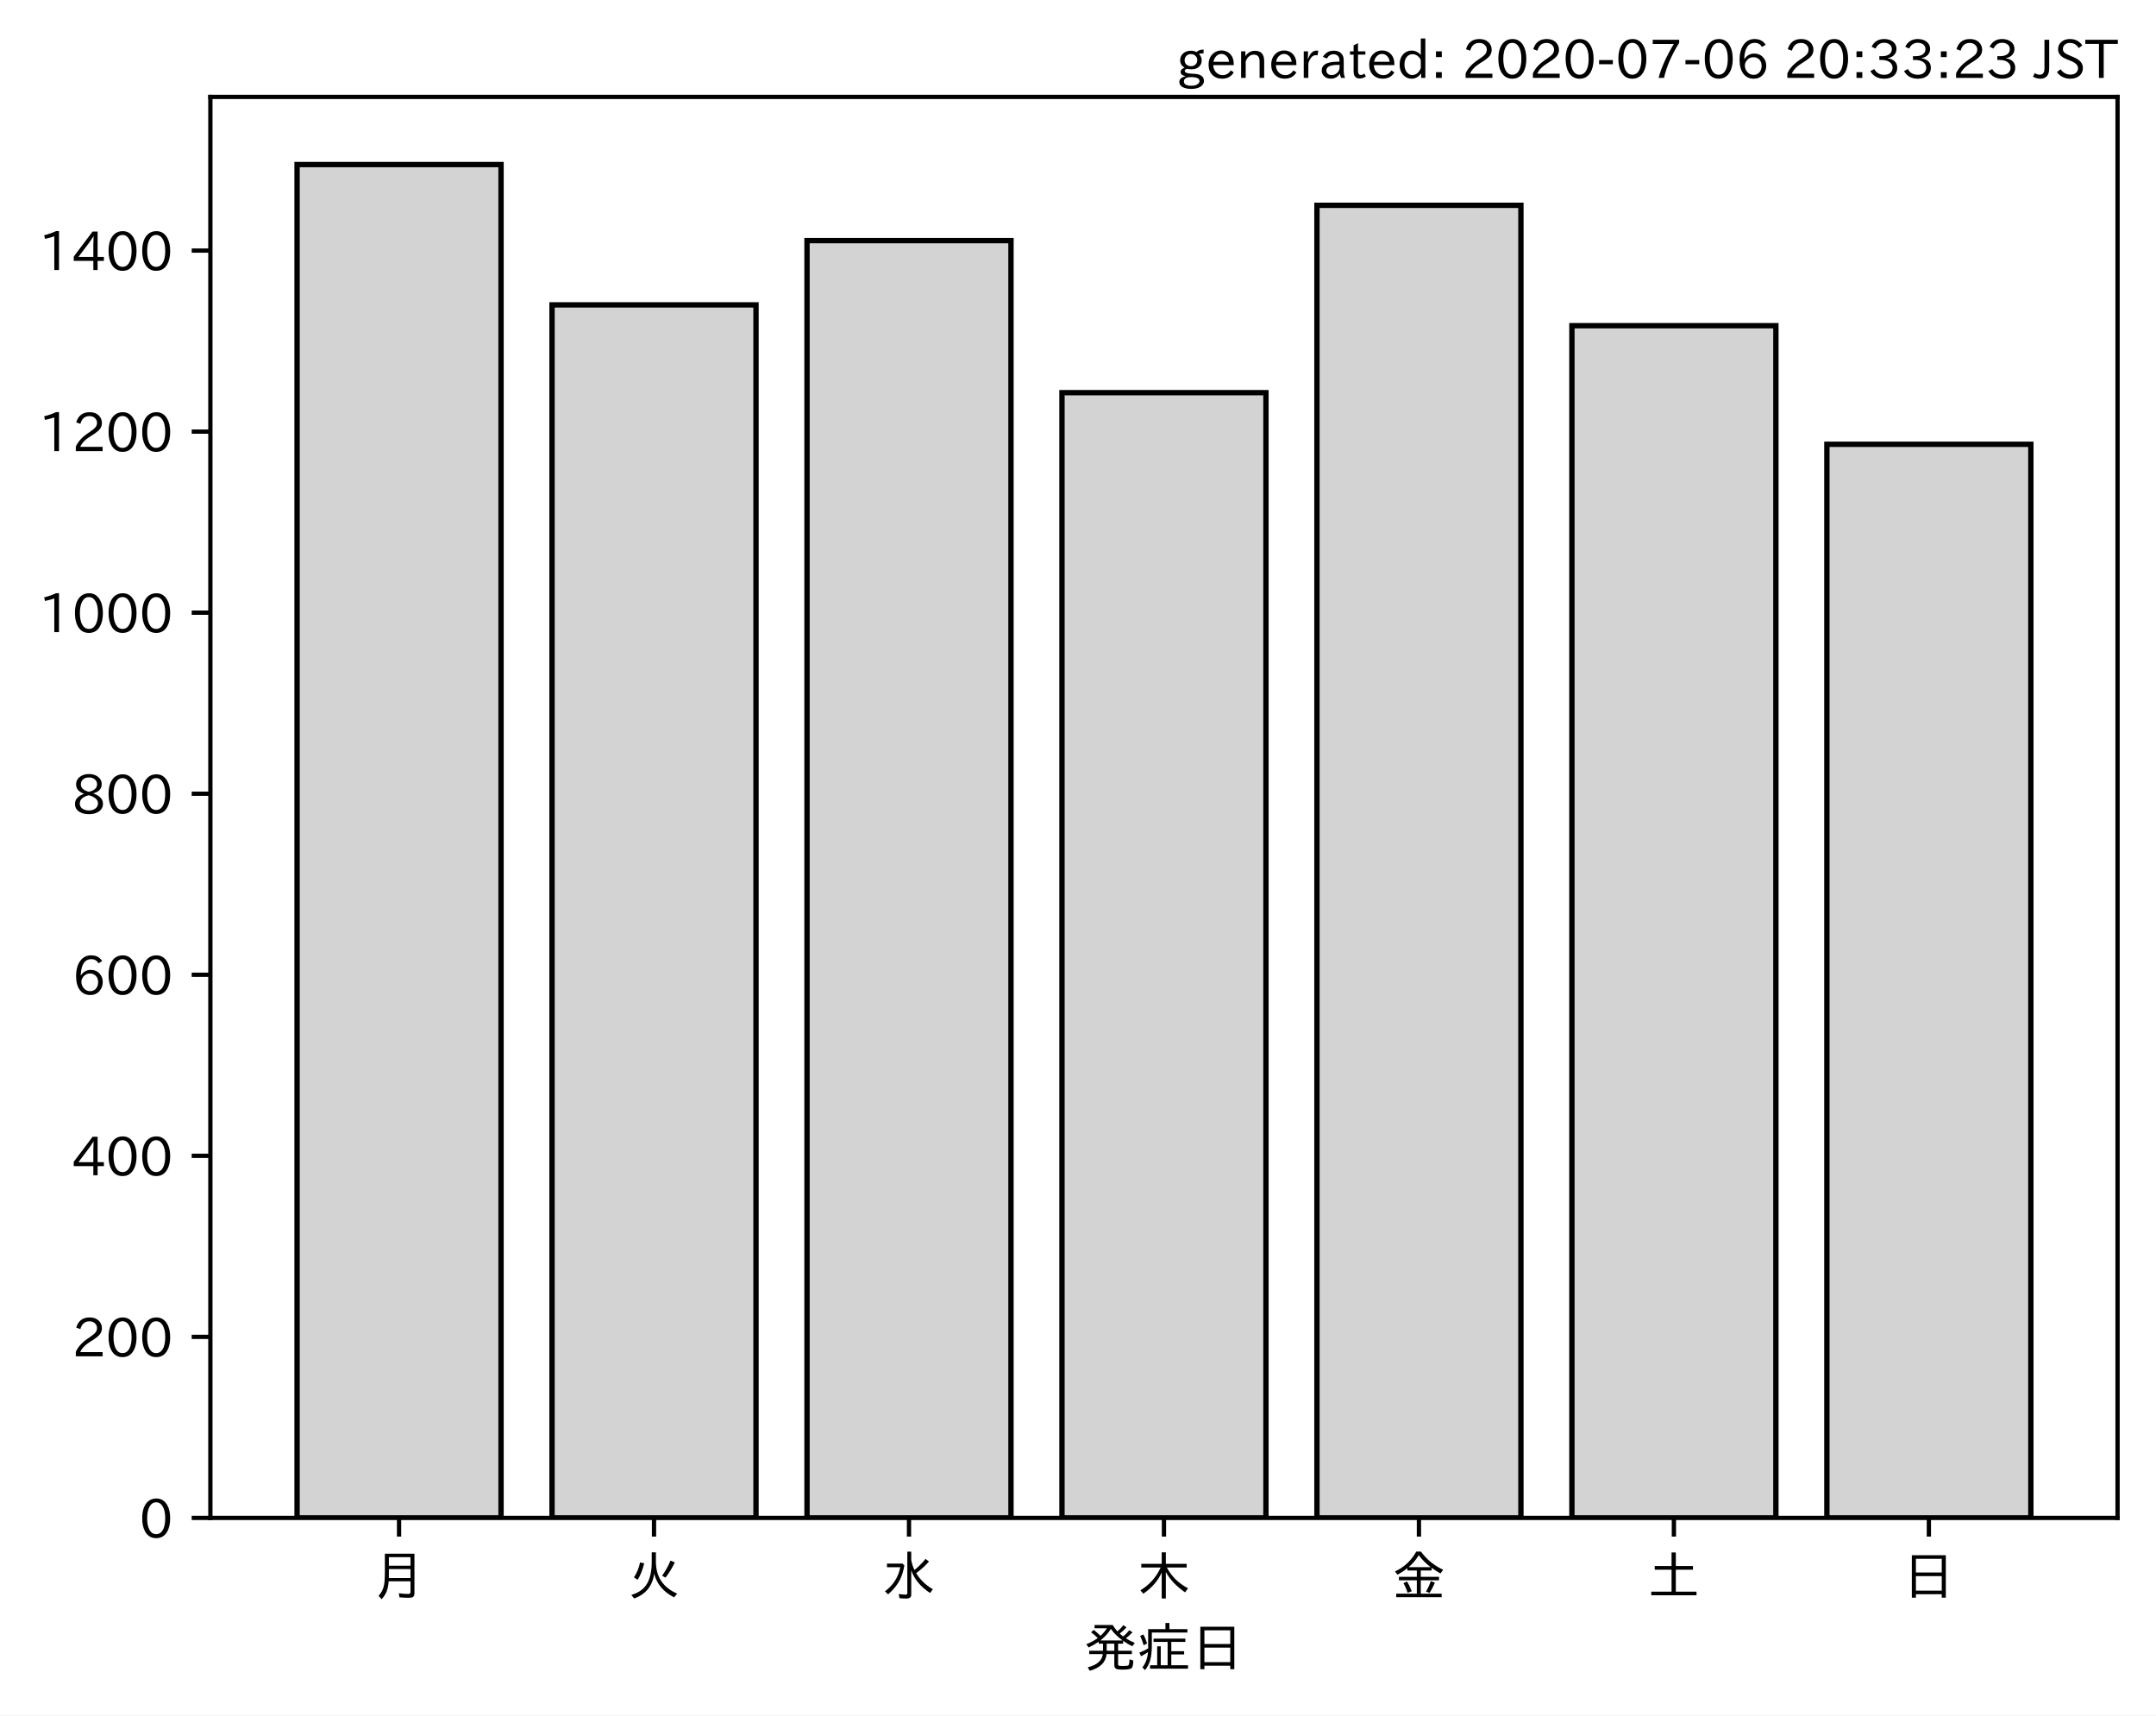
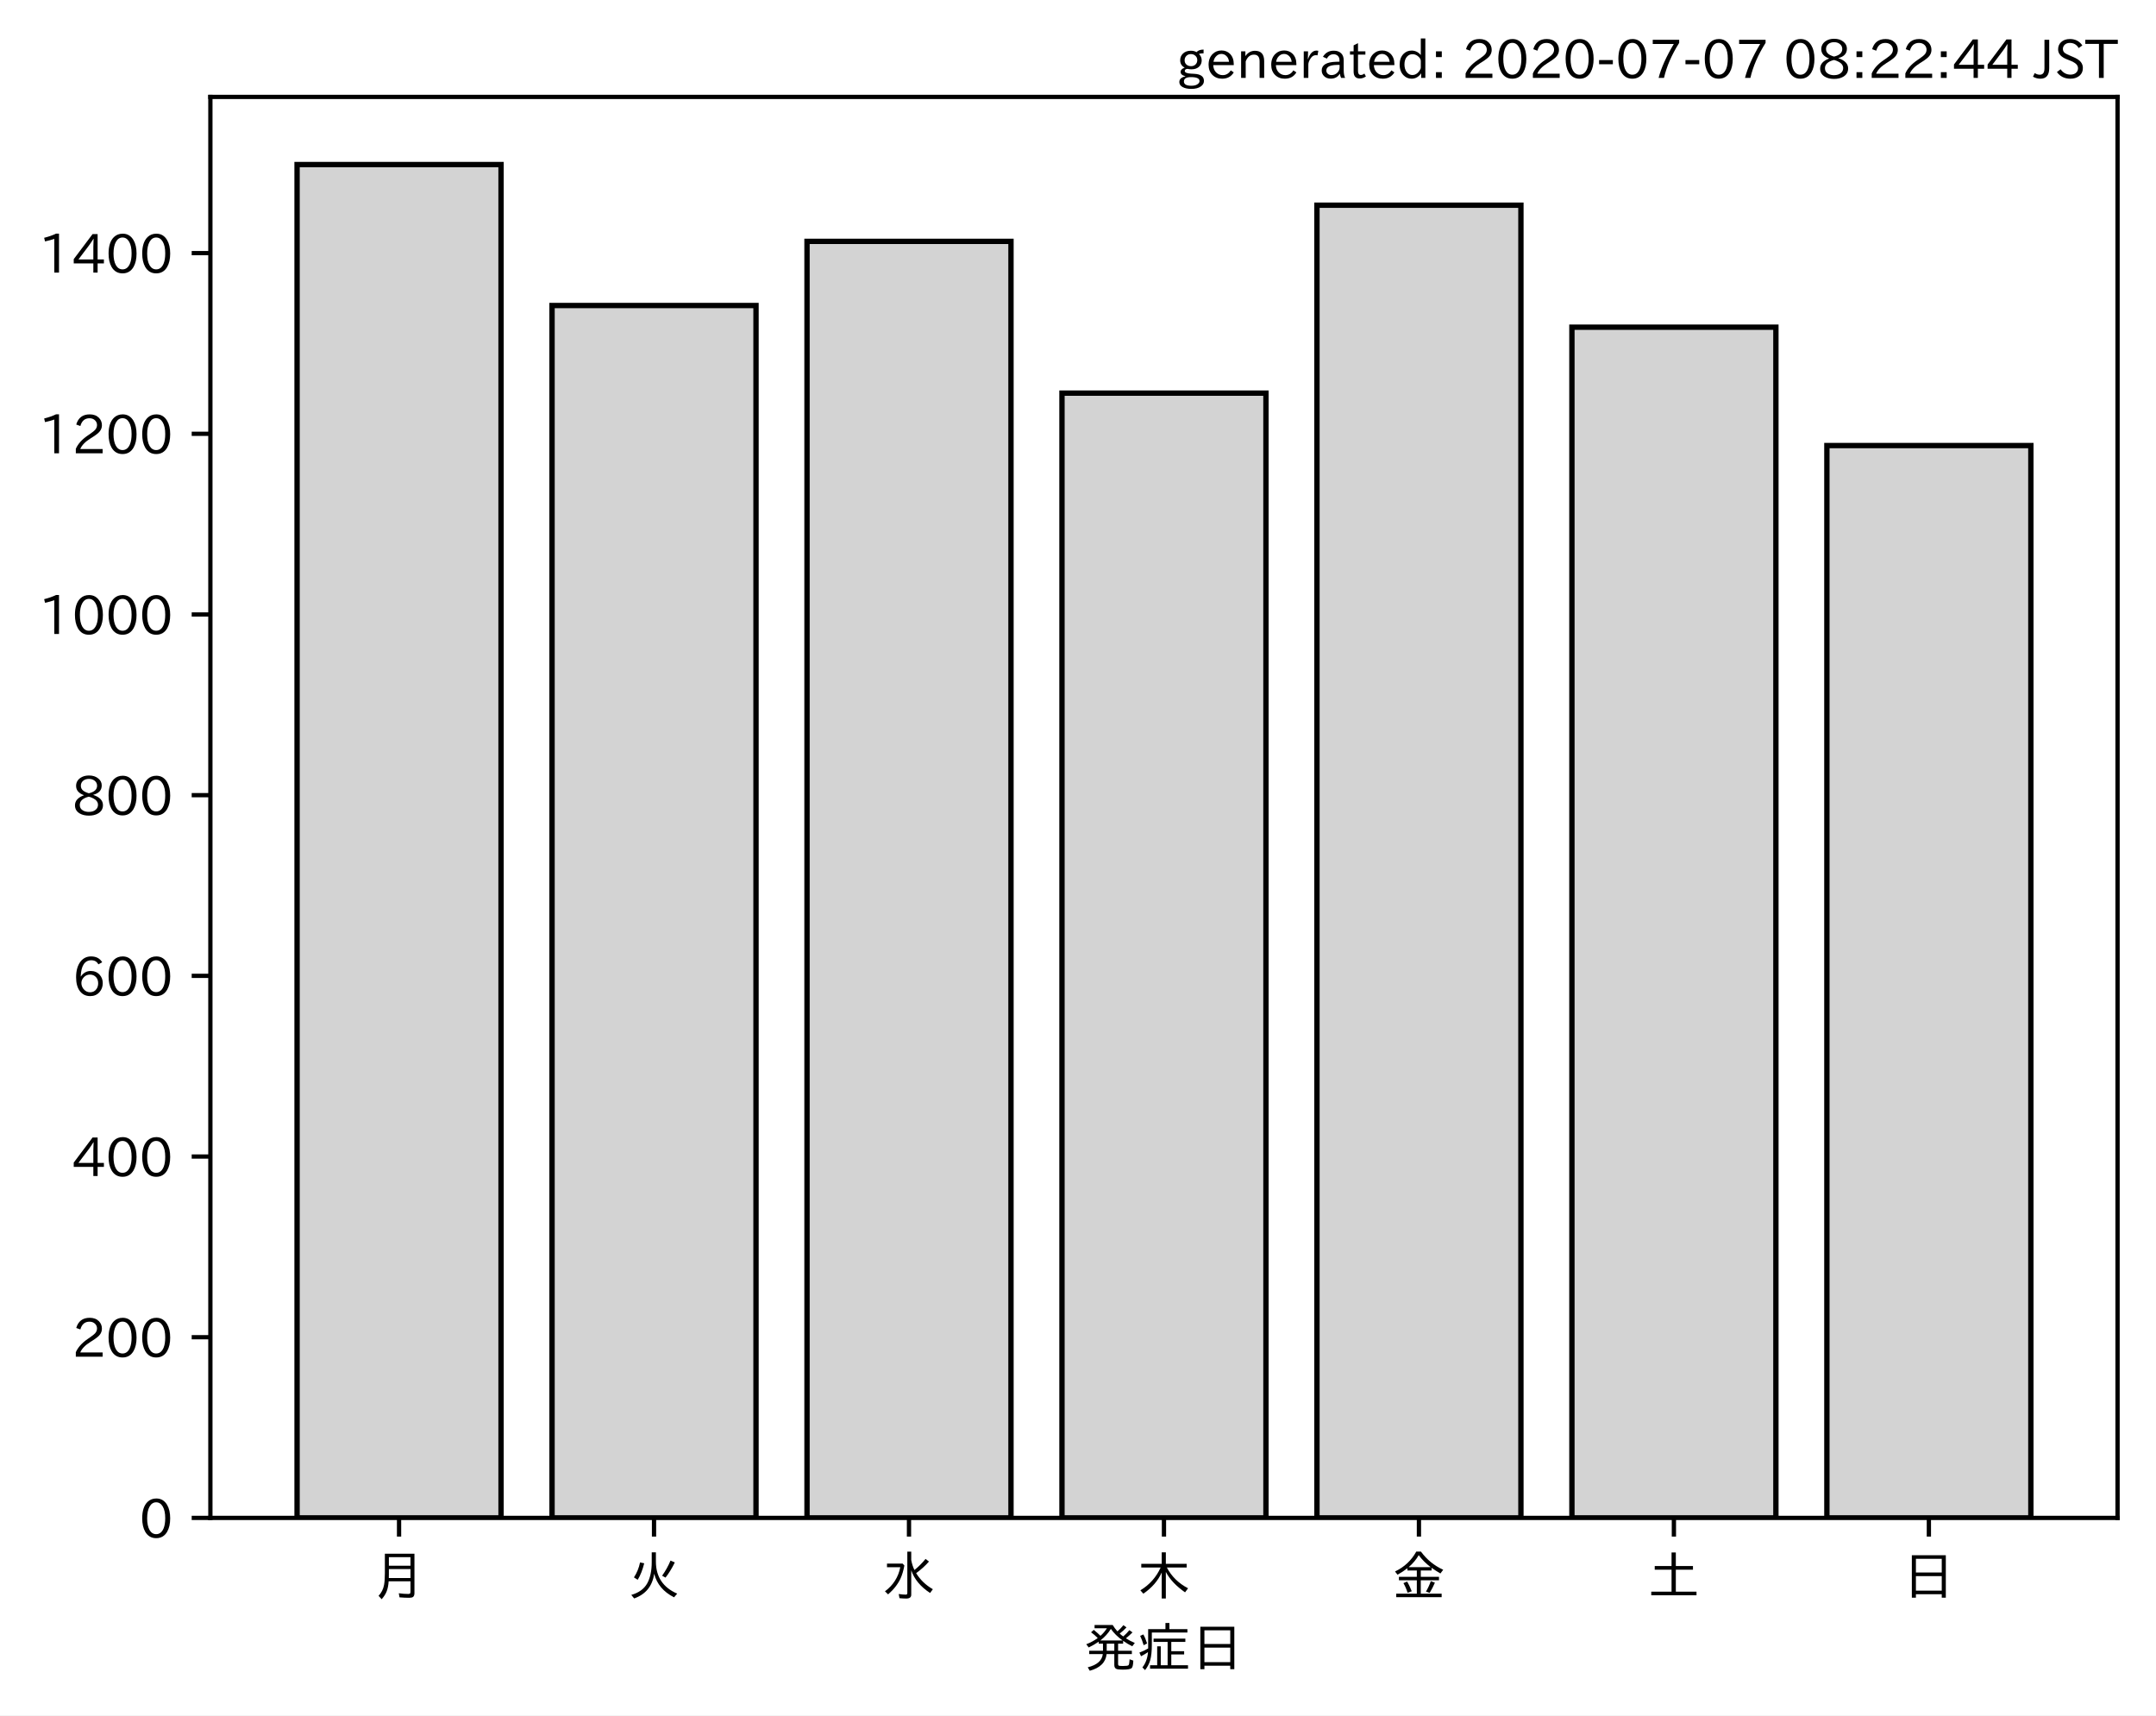
<svg xmlns="http://www.w3.org/2000/svg" xmlns:xlink="http://www.w3.org/1999/xlink" height="321.24pt" version="1.1" viewBox="0 0 403.714 321.24" width="403.714pt">
  <defs>
    <style type="text/css">
*{stroke-linecap:butt;stroke-linejoin:round;}
  </style>
  </defs>
  <g id="figure_1">
    <g id="patch_1">
      <path d="M 0 321.24  L 403.714 321.24  L 403.714 0  L 0 0  z " style="fill:#ffffff;" />
    </g>
    <g id="axes_1">
      <g id="patch_2">
        <path d="M 39.394 284.259  L 396.514 284.259  L 396.514 18.147  L 39.394 18.147  z " style="fill:#ffffff;" />
      </g>
      <g id="patch_3">
-         <path clip-path="url(#p1defc6d21e)" d="M 55.626 284.259  L 93.821 284.259  L 93.821 30.819  L 55.626 30.819  z " style="fill:#d3d3d3;stroke:#000000;stroke-linejoin:miter;" />
+         <path clip-path="url(#pfee8bc2faf)" d="M 55.626 284.259  L 93.821 284.259  L 93.821 30.819  L 55.626 30.819  z " style="fill:#d3d3d3;stroke:#000000;stroke-linejoin:miter;" />
      </g>
      <g id="patch_4">
-         <path clip-path="url(#p1defc6d21e)" d="M 103.37 284.259  L 141.564 284.259  L 141.564 57.095  L 103.37 57.095  z " style="fill:#d3d3d3;stroke:#000000;stroke-linejoin:miter;" />
+         <path clip-path="url(#pfee8bc2faf)" d="M 103.37 284.259  L 141.564 284.259  L 141.564 57.212  L 103.37 57.212  z " style="fill:#d3d3d3;stroke:#000000;stroke-linejoin:miter;" />
      </g>
      <g id="patch_5">
-         <path clip-path="url(#p1defc6d21e)" d="M 151.113 284.259  L 189.308 284.259  L 189.308 45.059  L 151.113 45.059  z " style="fill:#d3d3d3;stroke:#000000;stroke-linejoin:miter;" />
+         <path clip-path="url(#pfee8bc2faf)" d="M 151.113 284.259  L 189.308 284.259  L 189.308 45.199  L 151.113 45.199  z " style="fill:#d3d3d3;stroke:#000000;stroke-linejoin:miter;" />
      </g>
      <g id="patch_6">
-         <path clip-path="url(#p1defc6d21e)" d="M 198.856 284.259  L 237.051 284.259  L 237.051 73.539  L 198.856 73.539  z " style="fill:#d3d3d3;stroke:#000000;stroke-linejoin:miter;" />
+         <path clip-path="url(#pfee8bc2faf)" d="M 198.856 284.259  L 237.051 284.259  L 237.051 73.623  L 198.856 73.623  z " style="fill:#d3d3d3;stroke:#000000;stroke-linejoin:miter;" />
      </g>
      <g id="patch_7">
-         <path clip-path="url(#p1defc6d21e)" d="M 246.6 284.259  L 284.794 284.259  L 284.794 38.447  L 246.6 38.447  z " style="fill:#d3d3d3;stroke:#000000;stroke-linejoin:miter;" />
+         <path clip-path="url(#pfee8bc2faf)" d="M 246.6 284.259  L 284.794 284.259  L 284.794 38.432  L 246.6 38.432  z " style="fill:#d3d3d3;stroke:#000000;stroke-linejoin:miter;" />
      </g>
      <g id="patch_8">
-         <path clip-path="url(#p1defc6d21e)" d="M 294.343 284.259  L 332.538 284.259  L 332.538 60.994  L 294.343 60.994  z " style="fill:#d3d3d3;stroke:#000000;stroke-linejoin:miter;" />
+         <path clip-path="url(#pfee8bc2faf)" d="M 294.343 284.259  L 332.538 284.259  L 332.538 61.272  L 294.343 61.272  z " style="fill:#d3d3d3;stroke:#000000;stroke-linejoin:miter;" />
      </g>
      <g id="patch_9">
-         <path clip-path="url(#p1defc6d21e)" d="M 342.086 284.259  L 380.281 284.259  L 380.281 83.202  L 342.086 83.202  z " style="fill:#d3d3d3;stroke:#000000;stroke-linejoin:miter;" />
+         <path clip-path="url(#pfee8bc2faf)" d="M 342.086 284.259  L 380.281 284.259  L 380.281 83.435  L 342.086 83.435  z " style="fill:#d3d3d3;stroke:#000000;stroke-linejoin:miter;" />
      </g>
      <g id="matplotlib.axis_1">
        <g id="xtick_1">
          <g id="line2d_1">
            <defs>
-               <path d="M 0 0  L 0 3.5  " id="m25c1393488" style="stroke:#000000;stroke-width:0.8;" />
-             </defs>
-             <g>
-               <use style="stroke:#000000;stroke-width:0.8;" x="74.724" xlink:href="#m25c1393488" y="284.259" />
+               <path d="M 0 0  L 0 3.5  " id="m7c15ecef89" style="stroke:#000000;stroke-width:0.8;" />
+             </defs>
+             <g>
+               <use style="stroke:#000000;stroke-width:0.8;" x="74.724" xlink:href="#m7c15ecef89" y="284.259" />
            </g>
          </g>
          <g id="text_1">
            <defs>
              <path d="M 78.812 77.875  L 78.812 4  Q 78.812 -1.219 76.078 -3.172  Q 73.969 -4.688 68.797 -4.688  Q 60.844 -4.688 50.828 -3.859  L 49.516 3.812  Q 58.594 2.484 67.094 2.484  Q 70.359 2.484 71.047 4.109  Q 71.391 4.891 71.391 6.844  L 71.391 26.125  L 30.516 26.125  Q 29.781 14.938 26.812 7.422  Q 24.031 0.094 17.438 -7.375  L 11.625 -0.984  Q 19.672 7.422 21.922 19.438  Q 23.438 27.688 23.438 41.406  L 23.438 77.875  z M 30.953 71.391  L 30.953 55.328  L 71.391 55.328  L 71.391 71.391  z M 30.953 49.125  L 30.953 39.938  Q 30.953 35.75 30.859 33.547  L 30.859 32.328  L 71.391 32.328  L 71.391 49.125  z " id="IPAexGothic-26376" />
            </defs>
            <g transform="translate(69.7238 298.7493)scale(0.1 -0.1)">
              <use xlink:href="#IPAexGothic-26376" />
            </g>
          </g>
        </g>
        <g id="xtick_2">
          <g id="line2d_2">
            <g>
-               <use style="stroke:#000000;stroke-width:0.8;" x="122.467" xlink:href="#m25c1393488" y="284.259" />
+               <use style="stroke:#000000;stroke-width:0.8;" x="122.467" xlink:href="#m7c15ecef89" y="284.259" />
            </g>
          </g>
          <g id="text_2">
            <defs>
              <path d="M 53.516 80.422  L 53.516 63.188  Q 53.516 20.359 93.406 3.078  L 87.5 -3.812  Q 57.672 11.328 50.297 40.375  Q 45.359 5.672 12.797 -5.906  L 7.422 0.688  Q 28.859 6.844 37.406 22.609  Q 45.703 37.844 45.703 62.016  L 45.703 80.422  z M 12.406 33.5  Q 20.703 46.141 23.828 61.531  L 31.641 59.906  Q 27 41.312 19.438 29  z M 65.141 36.625  Q 74.656 50.047 80.906 64.984  L 88.922 61.531  Q 81.109 45.406 71.531 33.109  z " id="IPAexGothic-28779" />
            </defs>
            <g transform="translate(117.4671 298.7493)scale(0.1 -0.1)">
              <use xlink:href="#IPAexGothic-28779" />
            </g>
          </g>
        </g>
        <g id="xtick_3">
          <g id="line2d_3">
            <g>
-               <use style="stroke:#000000;stroke-width:0.8;" x="170.21" xlink:href="#m25c1393488" y="284.259" />
+               <use style="stroke:#000000;stroke-width:0.8;" x="170.21" xlink:href="#m7c15ecef89" y="284.259" />
            </g>
          </g>
          <g id="text_3">
            <defs>
              <path d="M 54.203 65.922  Q 56.156 55.562 60.203 47.312  Q 71.578 56.453 81 68.109  L 87.406 63.188  Q 77.25 51.516 63.375 41.406  Q 75 22.609 94.672 11.375  L 89.5 4.297  Q 62.75 21.781 54.203 46.781  L 54.203 0.984  Q 54.203 -6.109 44.875 -6.109  Q 38.812 -6.109 32.172 -5.422  L 30.766 2.391  Q 38.422 1.219 44 1.219  Q 46.875 1.219 46.875 4.109  L 46.875 81.688  L 54.203 81.688  z M 8.797 59.281  L 38.094 59.281  L 41.359 55.766  Q 38.672 41.219 34.078 31.297  Q 26.656 15.375 10.891 1.703  L 4.984 7.422  Q 28.266 24.656 33.688 52.594  L 8.797 52.594  z " id="IPAexGothic-27700" />
            </defs>
            <g transform="translate(165.2104 298.7493)scale(0.1 -0.1)">
              <use xlink:href="#IPAexGothic-27700" />
            </g>
          </g>
        </g>
        <g id="xtick_4">
          <g id="line2d_4">
            <g>
-               <use style="stroke:#000000;stroke-width:0.8;" x="217.954" xlink:href="#m25c1393488" y="284.259" />
+               <use style="stroke:#000000;stroke-width:0.8;" x="217.954" xlink:href="#m7c15ecef89" y="284.259" />
            </g>
          </g>
          <g id="text_4">
            <defs>
              <path d="M 55.422 52  Q 68.5 27 95.125 13.094  L 89.5 5.516  Q 64.594 22.797 53.516 43.703  L 53.516 -6  L 45.797 -6  L 45.797 42.672  Q 35.5 19.578 11.422 2.984  L 5.812 9.281  Q 31.453 24.75 43.797 52  L 7.516 52  L 7.516 58.891  L 45.797 58.891  L 45.797 80.469  L 53.516 80.469  L 53.516 58.891  L 92.531 58.891  L 92.531 52  z " id="IPAexGothic-26408" />
            </defs>
            <g transform="translate(212.9538 298.7493)scale(0.1 -0.1)">
              <use xlink:href="#IPAexGothic-26408" />
            </g>
          </g>
        </g>
        <g id="xtick_5">
          <g id="line2d_5">
            <g>
-               <use style="stroke:#000000;stroke-width:0.8;" x="265.697" xlink:href="#m25c1393488" y="284.259" />
+               <use style="stroke:#000000;stroke-width:0.8;" x="265.697" xlink:href="#m7c15ecef89" y="284.259" />
            </g>
          </g>
          <g id="text_5">
            <defs>
              <path d="M 53.469 46.391  L 53.469 34.516  L 87.547 34.516  L 87.547 28.125  L 53.469 28.125  L 53.469 2.984  L 92.531 2.984  L 92.531 -3.516  L 7.516 -3.516  L 7.516 2.984  L 46.047 2.984  L 46.047 28.125  L 12.547 28.125  L 12.547 34.516  L 46.047 34.516  L 46.047 46.391  L 28.422 46.391  L 28.422 50.688  Q 19.734 43.891 9.906 38.531  L 5.219 44.578  Q 31.344 56.984 45.016 81.781  L 53.766 81.781  Q 70.359 59.234 95.453 47.797  L 90.234 40.828  Q 81.547 45.844 73.641 51.469  L 73.641 46.391  z M 72.016 52.688  Q 59.078 62.406 49.562 75.094  Q 42.828 63.141 30.812 52.688  z M 28.719 4.688  Q 26.078 13.719 21 22.797  L 27.875 25.688  Q 31.938 19.188 36.531 7.516  z M 63.188 6.891  Q 68.797 16.406 72.219 26.516  L 79.891 23.578  Q 75.922 14.156 70.125 4.5  z " id="IPAexGothic-37329" />
            </defs>
            <g transform="translate(260.6971 298.7493)scale(0.1 -0.1)">
              <use xlink:href="#IPAexGothic-37329" />
            </g>
          </g>
        </g>
        <g id="xtick_6">
          <g id="line2d_6">
            <g>
-               <use style="stroke:#000000;stroke-width:0.8;" x="313.44" xlink:href="#m25c1393488" y="284.259" />
+               <use style="stroke:#000000;stroke-width:0.8;" x="313.44" xlink:href="#m7c15ecef89" y="284.259" />
            </g>
          </g>
          <g id="text_6">
            <defs>
              <path d="M 45.609 54.781  L 45.609 80.172  L 53.609 80.172  L 53.609 54.781  L 85.688 54.781  L 85.688 47.906  L 53.609 47.906  L 53.609 6.781  L 92.328 6.781  L 92.328 0  L 7.625 0  L 7.625 6.781  L 45.609 6.781  L 45.609 47.906  L 14.109 47.906  L 14.109 54.781  z " id="IPAexGothic-22303" />
            </defs>
            <g transform="translate(308.4404 298.7493)scale(0.1 -0.1)">
              <use xlink:href="#IPAexGothic-22303" />
            </g>
          </g>
        </g>
        <g id="xtick_7">
          <g id="line2d_7">
            <g>
-               <use style="stroke:#000000;stroke-width:0.8;" x="361.184" xlink:href="#m25c1393488" y="284.259" />
+               <use style="stroke:#000000;stroke-width:0.8;" x="361.184" xlink:href="#m7c15ecef89" y="284.259" />
            </g>
          </g>
          <g id="text_7">
            <defs>
              <path d="M 81.734 75  L 81.734 -4.5  L 74.125 -4.5  L 74.125 2  L 25.734 2  L 25.734 -4.5  L 18.109 -4.5  L 18.109 75  z M 25.734 68.312  L 25.734 42.672  L 74.125 42.672  L 74.125 68.312  z M 25.734 35.891  L 25.734 8.688  L 74.125 8.688  L 74.125 35.891  z " id="IPAexGothic-26085" />
            </defs>
            <g transform="translate(356.1837 298.7493)scale(0.1 -0.1)">
              <use xlink:href="#IPAexGothic-26085" />
            </g>
          </g>
        </g>
        <g id="text_8">
          <defs>
            <path d="M 73.734 56.844  Q 80.609 62.75 85.203 68.609  L 91.109 64.406  Q 84.469 57.812 78.719 53.328  Q 85.938 48.688 95.406 44.625  L 90.625 38.375  Q 81.734 42.781 73.531 48.641  L 73.531 43.312  L 64.109 43.312  L 64.109 29.984  L 89.891 29.984  L 89.891 23.781  L 64.109 23.781  L 64.109 5.609  Q 64.109 2.484 65.719 2.047  Q 67.391 1.469 73.094 1.469  Q 82.125 1.469 83.594 2.984  Q 85.062 4.438 85.5 11.969  Q 85.5 13.484 85.594 14.062  L 92.625 11.578  Q 92.188 0.391 89.703 -2.203  Q 87.062 -5.328 72.609 -5.328  Q 63.812 -5.328 60.938 -4  Q 57.031 -2.344 57.031 3.328  L 57.031 23.781  L 42.578 23.781  Q 40.188 0.531 11.078 -7.422  L 7.281 -0.984  Q 33.25 5.422 35.5 23.781  L 10.016 23.781  L 10.016 29.984  L 35.797 29.984  L 35.797 43.312  L 27.781 43.312  L 27.781 47.016  Q 19.734 41.359 9.078 36.188  L 4.5 42.188  Q 16.312 46.734 25.984 53.812  Q 19.828 60.156 13.484 64.594  L 18.609 69.141  Q 26.516 62.594 31.109 58.016  Q 38.031 64.062 43.172 72.125  L 20.062 72.125  L 20.062 78.219  L 54 78.219  Q 58.203 71.344 62.891 66.312  Q 69.094 71.625 74.031 77.938  L 79.828 73.734  Q 74.172 67.625 67.094 62.203  Q 70.406 59.078 73.734 56.844  z M 57.031 43.312  L 42.781 43.312  L 42.781 29.984  L 57.031 29.984  z M 30.906 49.312  L 72.516 49.312  Q 58.688 59.281 50.594 71  Q 43.219 58.891 30.906 49.312  z " id="IPAexGothic-30330" />
            <path d="M 63.719 2.875  L 95.016 2.875  L 95.016 -3.516  L 23.969 -3.516  L 23.969 2.875  L 37.312 2.875  L 37.312 38.281  L 44 38.281  L 44 2.875  L 56.844 2.875  L 56.844 46.578  L 30.516 46.578  L 30.516 52.781  L 90.047 52.781  L 90.047 46.578  L 63.719 46.578  L 63.719 29.203  L 87.797 29.203  L 87.797 23.094  L 63.719 23.094  z M 60.203 70.516  L 93.891 70.516  L 93.891 64.109  L 27.297 64.109  L 27.297 41.406  Q 27.297 23.141 24.219 12.203  Q 21.391 2.25 14.594 -6.203  L 9.625 -1.172  Q 18.75 10.359 20.125 27.484  Q 15.438 24.125 7.078 19.734  L 4 26.609  Q 12.312 29.594 20.406 34.328  L 20.406 37.891  L 20.406 70.516  L 52.781 70.516  L 52.781 81.984  L 60.203 81.984  z M 12.016 40.375  Q 8.891 50.781 5.422 57.906  L 11.375 60.594  Q 15.234 53.859 18.406 43.703  z " id="IPAexGothic-30151" />
          </defs>
          <g transform="translate(202.9538 312.1399)scale(0.1 -0.1)">
            <use xlink:href="#IPAexGothic-30330" />
            <use x="100" xlink:href="#IPAexGothic-30151" />
            <use x="200" xlink:href="#IPAexGothic-26085" />
          </g>
        </g>
      </g>
      <g id="matplotlib.axis_2">
        <g id="ytick_1">
          <g id="line2d_8">
            <defs>
-               <path d="M 0 0  L -3.5 0  " id="me71c2ab17c" style="stroke:#000000;stroke-width:0.8;" />
-             </defs>
-             <g>
-               <use style="stroke:#000000;stroke-width:0.8;" x="39.394" xlink:href="#me71c2ab17c" y="284.259" />
+               <path d="M 0 0  L -3.5 0  " id="m8144fcd24e" style="stroke:#000000;stroke-width:0.8;" />
+             </defs>
+             <g>
+               <use style="stroke:#000000;stroke-width:0.8;" x="39.394" xlink:href="#m8144fcd24e" y="284.259" />
            </g>
          </g>
          <g id="text_9">
            <defs>
              <path d="M 31.844 73.828  Q 45.016 73.828 52.094 61.625  Q 57.719 51.953 57.719 36.625  Q 57.719 21.438 52.094 11.578  Q 45.125 -0.484 31.5 -0.484  Q 17.922 -0.484 10.938 11.578  Q 5.328 21.438 5.328 36.719  Q 5.328 58.016 15.625 67.719  Q 22.172 73.828 31.844 73.828  z M 31.5 66.656  Q 23.688 66.656 19.188 58.734  Q 14.594 50.734 14.594 36.625  Q 14.594 22.75 19.094 14.797  Q 23.641 6.984 31.5 6.984  Q 40.922 6.984 45.453 18.016  Q 48.438 25.344 48.438 37.109  Q 48.438 50.875 43.844 58.734  Q 39.203 66.656 31.5 66.656  z " id="IPAexGothic-48" />
            </defs>
            <g transform="translate(26.09531 288.0039)scale(0.1 -0.1)">
              <use xlink:href="#IPAexGothic-48" />
            </g>
          </g>
        </g>
        <g id="ytick_2">
          <g id="line2d_9">
            <g>
-               <use style="stroke:#000000;stroke-width:0.8;" x="39.394" xlink:href="#me71c2ab17c" y="250.354" />
+               <use style="stroke:#000000;stroke-width:0.8;" x="39.394" xlink:href="#m8144fcd24e" y="250.422" />
            </g>
          </g>
          <g id="text_10">
            <defs>
              <path d="M 57.172 0.984  L 6.984 0.984  L 6.984 9.281  Q 12.891 23.047 29.594 34.422  L 32.375 36.281  Q 40.922 42.141 43.609 45.406  Q 46.688 49.266 46.688 53.812  Q 46.688 58.938 43.062 62.547  Q 39.062 66.547 32.562 66.547  Q 19.531 66.547 15.484 52  L 7.766 54.781  Q 13.328 73.828 33.062 73.828  Q 43.844 73.828 50.25 67.438  Q 55.859 61.672 55.859 53.516  Q 55.859 47.469 52.25 42.531  Q 48.922 37.75 36.969 30.281  L 34.859 29  Q 19.625 19.578 15.281 8.891  L 57.172 8.891  z " id="IPAexGothic-50" />
            </defs>
-             <g transform="translate(13.49844 254.0989)scale(0.1 -0.1)">
+             <g transform="translate(13.49844 254.1668)scale(0.1 -0.1)">
              <use xlink:href="#IPAexGothic-50" />
              <use x="62.988" xlink:href="#IPAexGothic-48" />
              <use x="125.977" xlink:href="#IPAexGothic-48" />
            </g>
          </g>
        </g>
        <g id="ytick_3">
          <g id="line2d_10">
            <g>
-               <use style="stroke:#000000;stroke-width:0.8;" x="39.394" xlink:href="#me71c2ab17c" y="216.449" />
+               <use style="stroke:#000000;stroke-width:0.8;" x="39.394" xlink:href="#m8144fcd24e" y="216.584" />
            </g>
          </g>
          <g id="text_11">
            <defs>
              <path d="M 59.578 18.109  L 47.797 18.109  L 47.797 0.984  L 39.797 0.984  L 39.797 18.109  L 3.078 18.109  L 3.078 26.125  L 38.375 73.094  L 47.797 73.094  L 47.797 25.531  L 59.578 25.531  z M 40.281 64.203  L 39.984 64.203  Q 35.594 57.125 31.297 51.312  L 11.859 25.531  L 39.797 25.531  L 39.797 49.125  Q 39.797 54.391 40.281 64.203  z " id="IPAexGothic-52" />
            </defs>
-             <g transform="translate(13.49844 220.1939)scale(0.1 -0.1)">
+             <g transform="translate(13.49844 220.3297)scale(0.1 -0.1)">
              <use xlink:href="#IPAexGothic-52" />
              <use x="62.988" xlink:href="#IPAexGothic-48" />
              <use x="125.977" xlink:href="#IPAexGothic-48" />
            </g>
          </g>
        </g>
        <g id="ytick_4">
          <g id="line2d_11">
            <g>
-               <use style="stroke:#000000;stroke-width:0.8;" x="39.394" xlink:href="#me71c2ab17c" y="182.544" />
+               <use style="stroke:#000000;stroke-width:0.8;" x="39.394" xlink:href="#m8144fcd24e" y="182.747" />
            </g>
          </g>
          <g id="text_12">
            <defs>
              <path d="M 16.5 36.375  Q 23.578 46.578 34.906 46.578  Q 45.406 46.578 51.812 39.266  Q 57.422 32.906 57.422 23.781  Q 57.422 13.812 51.125 6.781  Q 44.578 -0.484 34.031 -0.484  Q 21.484 -0.484 14.406 9.078  Q 7.516 18.406 7.516 34.812  Q 7.516 53.516 15.828 64.203  Q 23.344 73.828 35.5 73.828  Q 49.859 73.828 56.391 62.891  L 49.219 58.984  Q 45.219 66.656 35.938 66.656  Q 17.484 66.656 16.109 36.375  z M 33.453 39.797  Q 26.312 39.797 21.625 34.469  Q 17.438 29.688 17.438 24.078  Q 17.438 18.062 21.141 13.188  Q 26.125 6.688 33.734 6.688  Q 41.703 6.688 45.953 13.188  Q 48.828 17.625 48.828 23.484  Q 48.828 30.375 45.016 34.812  Q 40.625 39.797 33.453 39.797  z " id="IPAexGothic-54" />
            </defs>
-             <g transform="translate(13.49844 186.2889)scale(0.1 -0.1)">
+             <g transform="translate(13.49844 186.4926)scale(0.1 -0.1)">
              <use xlink:href="#IPAexGothic-54" />
              <use x="62.988" xlink:href="#IPAexGothic-48" />
              <use x="125.977" xlink:href="#IPAexGothic-48" />
            </g>
          </g>
        </g>
        <g id="ytick_5">
          <g id="line2d_12">
            <g>
-               <use style="stroke:#000000;stroke-width:0.8;" x="39.394" xlink:href="#me71c2ab17c" y="148.639" />
+               <use style="stroke:#000000;stroke-width:0.8;" x="39.394" xlink:href="#m8144fcd24e" y="148.91" />
            </g>
          </g>
          <g id="text_13">
            <defs>
              <path d="M 39.703 37.891  Q 57.812 31.734 57.812 18.703  Q 57.812 8.453 48.438 3.078  Q 41.609 -0.875 31.5 -0.875  Q 21.344 -0.875 14.5 3.078  Q 5.422 8.297 5.422 18.406  Q 5.422 31.062 22.016 37.203  L 22.016 37.5  Q 7.516 42.719 7.516 54.828  Q 7.516 64.062 15.328 69.625  Q 21.969 74.312 31.547 74.312  Q 42.234 74.312 48.922 68.797  Q 55.516 63.578 55.516 55.719  Q 55.516 42.281 39.703 38.188  z M 31.594 41.016  Q 46.828 44.625 46.828 55.125  Q 46.828 61.188 41.797 64.844  Q 37.703 67.922 31.5 67.922  Q 25.094 67.922 20.797 64.5  Q 16.406 60.891 16.406 55.031  Q 16.406 49.219 21.094 45.703  Q 23.344 43.891 26.906 42.531  Q 31 40.875 31.594 41.016  z M 30.906 34.516  Q 14.406 30.172 14.406 19  Q 14.406 12.109 20.516 8.688  Q 25.094 6.109 31.391 6.109  Q 40.234 6.109 45.016 10.891  Q 48.531 14.406 48.531 19.531  Q 48.531 24.906 43.656 28.906  Q 40.766 31.156 36.719 32.812  Q 31.984 34.719 30.906 34.516  z " id="IPAexGothic-56" />
            </defs>
-             <g transform="translate(13.49844 152.3839)scale(0.1 -0.1)">
+             <g transform="translate(13.49844 152.6555)scale(0.1 -0.1)">
              <use xlink:href="#IPAexGothic-56" />
              <use x="62.988" xlink:href="#IPAexGothic-48" />
              <use x="125.977" xlink:href="#IPAexGothic-48" />
            </g>
          </g>
        </g>
        <g id="ytick_6">
          <g id="line2d_13">
            <g>
-               <use style="stroke:#000000;stroke-width:0.8;" x="39.394" xlink:href="#me71c2ab17c" y="114.734" />
+               <use style="stroke:#000000;stroke-width:0.8;" x="39.394" xlink:href="#m8144fcd24e" y="115.073" />
            </g>
          </g>
          <g id="text_14">
            <defs>
              <path d="M 38.484 0.984  L 29.688 0.984  L 29.688 64.109  Q 21.438 61.281 12.312 59.328  L 10.688 66.109  Q 23.734 69.391 32.906 73.922  L 38.484 73.922  z " id="IPAexGothic-49" />
            </defs>
-             <g transform="translate(7.2 118.4789)scale(0.1 -0.1)">
+             <g transform="translate(7.2 118.8184)scale(0.1 -0.1)">
              <use xlink:href="#IPAexGothic-49" />
              <use x="62.988" xlink:href="#IPAexGothic-48" />
              <use x="125.977" xlink:href="#IPAexGothic-48" />
              <use x="188.965" xlink:href="#IPAexGothic-48" />
            </g>
          </g>
        </g>
        <g id="ytick_7">
          <g id="line2d_14">
            <g>
-               <use style="stroke:#000000;stroke-width:0.8;" x="39.394" xlink:href="#me71c2ab17c" y="80.829" />
+               <use style="stroke:#000000;stroke-width:0.8;" x="39.394" xlink:href="#m8144fcd24e" y="81.236" />
            </g>
          </g>
          <g id="text_15">
-             <g transform="translate(7.2 84.57384)scale(0.1 -0.1)">
+             <g transform="translate(7.2 84.98124)scale(0.1 -0.1)">
              <use xlink:href="#IPAexGothic-49" />
              <use x="62.988" xlink:href="#IPAexGothic-50" />
              <use x="125.977" xlink:href="#IPAexGothic-48" />
              <use x="188.965" xlink:href="#IPAexGothic-48" />
            </g>
          </g>
        </g>
        <g id="ytick_8">
          <g id="line2d_15">
            <g>
-               <use style="stroke:#000000;stroke-width:0.8;" x="39.394" xlink:href="#me71c2ab17c" y="46.924" />
+               <use style="stroke:#000000;stroke-width:0.8;" x="39.394" xlink:href="#m8144fcd24e" y="47.399" />
            </g>
          </g>
          <g id="text_16">
-             <g transform="translate(7.2 50.66882)scale(0.1 -0.1)">
+             <g transform="translate(7.2 51.14412)scale(0.1 -0.1)">
              <use xlink:href="#IPAexGothic-49" />
              <use x="62.988" xlink:href="#IPAexGothic-52" />
              <use x="125.977" xlink:href="#IPAexGothic-48" />
              <use x="188.965" xlink:href="#IPAexGothic-48" />
            </g>
          </g>
        </g>
      </g>
      <g id="patch_10">
        <path d="M 39.394 284.259  L 39.394 18.147  " style="fill:none;stroke:#000000;stroke-linecap:square;stroke-linejoin:miter;stroke-width:0.8;" />
      </g>
      <g id="patch_11">
        <path d="M 396.514 284.259  L 396.514 18.147  " style="fill:none;stroke:#000000;stroke-linecap:square;stroke-linejoin:miter;stroke-width:0.8;" />
      </g>
      <g id="patch_12">
        <path d="M 39.394 284.259  L 396.514 284.259  " style="fill:none;stroke:#000000;stroke-linecap:square;stroke-linejoin:miter;stroke-width:0.8;" />
      </g>
      <g id="patch_13">
        <path d="M 39.394 18.147  L 396.514 18.147  " style="fill:none;stroke:#000000;stroke-linecap:square;stroke-linejoin:miter;stroke-width:0.8;" />
      </g>
    </g>
    <g id="text_17">
      <defs>
        <path d="M 20.797 17.969  Q 15.719 17.531 15.719 14.062  Q 15.719 9.578 27.547 8.984  L 33.297 8.688  Q 51.609 7.766 51.609 -4.594  Q 51.609 -10.938 45.703 -14.984  Q 39.359 -19.578 28.031 -19.578  Q 17.781 -19.578 11.531 -16.062  Q 5.516 -12.641 5.516 -6.688  Q 5.516 1.312 16.797 3.859  L 16.797 4.203  Q 7.906 6.453 7.906 12.156  Q 7.906 17.438 15.531 20.266  Q 7.125 24.609 7.125 34.078  Q 7.125 41.406 12.016 46.297  Q 17.625 51.906 27.156 51.906  Q 33.203 51.906 37.844 49.266  Q 41.406 53.953 50.922 54.109  L 50.922 47.078  Q 44.344 46.922 42.234 45.906  Q 47.406 40.828 47.406 33.891  Q 47.406 27 42.719 22.266  Q 37.5 17.094 28.328 17.094  Q 24.422 17.094 20.797 17.969  z M 27.094 45.609  Q 22.016 45.609 18.703 42.281  Q 15.438 39.016 15.438 34.078  Q 15.438 29.25 18.5 26.312  Q 21.828 23 27.438 23  Q 32.719 23 35.891 26.219  Q 39.109 29.391 39.109 34.422  Q 39.109 39.016 35.891 42.188  Q 32.516 45.609 27.094 45.609  z M 27.391 2.484  Q 14.109 2.484 14.109 -5.719  Q 14.109 -13.672 28.125 -13.672  Q 37.156 -13.672 41.219 -9.469  Q 43.312 -7.516 43.312 -4.891  Q 43.312 2.484 27.391 2.484  z " id="IPAexGothic-103" />
        <path d="M 13.484 24.906  Q 13.922 16.266 18.891 11.281  Q 23.969 6.203 31.203 6.203  Q 40.719 6.203 46.297 15.094  L 51.906 11.375  Q 44.828 -0.484 30.172 -0.484  Q 19.094 -0.484 11.969 6.594  Q 4.781 13.812 4.781 25.641  Q 4.781 38.188 12.312 45.703  Q 19 52.391 29 52.391  Q 38.422 52.391 44.781 46.188  Q 51.906 38.969 51.906 26.906  L 51.906 24.906  z M 43.062 31.203  Q 42.328 37.984 38.281 41.891  Q 34.281 45.906 28.812 45.906  Q 22.469 45.906 17.969 40.484  Q 14.891 36.812 13.969 31.203  z " id="IPAexGothic-101" />
        <path d="M 52 0.984  L 43.406 0.984  L 43.406 31.891  Q 43.406 44.578 32.906 44.578  Q 22.312 44.578 17.391 31.891  L 17.391 0.984  L 8.797 0.984  L 8.797 50.781  L 16.797 50.781  L 16.797 41.797  Q 23.828 51.812 34.719 51.812  Q 52 51.812 52 32.375  z " id="IPAexGothic-110" />
        <path d="M 36.078 51.812  L 34.578 43.266  Q 32.906 43.609 31.594 43.609  Q 25.828 43.609 22.078 38.188  Q 17.391 31.344 17.391 26.172  L 17.391 0.984  L 8.797 0.984  L 8.797 50.781  L 16.891 50.781  L 16.5 35.984  L 16.703 35.984  Q 22.219 52.203 32.766 52.203  Q 34.469 52.203 36.078 51.812  z " id="IPAexGothic-114" />
        <path d="M 49.312 0.984  L 41.75 0.984  Q 39.984 4.734 39.547 8.688  L 39.203 8.688  Q 33.547 -0.391 22.312 -0.391  Q 14.594 -0.391 9.719 4.5  Q 5.422 8.797 5.422 14.984  Q 5.422 30.422 32.031 31.203  L 38.719 31.391  L 38.719 33.984  Q 38.719 39.203 35.75 42.188  Q 32.625 45.312 27.734 45.312  Q 19.344 45.312 15.141 37.156  L 7.719 40.578  Q 14.656 52 27.938 52  Q 37.109 52 42.047 46.875  Q 46.625 42.281 46.625 33.891  L 46.625 15.578  Q 46.625 6.25 49.312 0.984  z M 38.922 25.391  L 33.453 25.297  Q 14.109 24.859 14.109 14.891  Q 14.109 11.375 16.406 9.078  Q 19.234 6.297 23.828 6.297  Q 30.219 6.297 34.906 10.984  Q 38.922 15.141 38.922 21  z " id="IPAexGothic-97" />
        <path d="M 33.203 3.766  Q 27.641 -0.094 21.828 -0.094  Q 10.203 -0.094 10.203 12.984  L 10.203 44.672  L 3.422 44.672  L 3.422 50.781  L 10.203 50.781  L 10.203 61.969  L 18.406 66.062  L 18.406 50.781  L 32.234 50.781  L 32.234 44.672  L 18.406 44.672  L 18.406 14.156  Q 18.406 6.5 23.641 6.5  Q 27.156 6.5 30.328 9.188  z " id="IPAexGothic-116" />
        <path d="M 52.984 0.984  L 45.172 0.984  L 45.172 9.672  Q 38.141 -0.484 27.391 -0.484  Q 18.453 -0.484 12.312 5.812  Q 4.891 13.188 4.891 25.984  Q 4.891 38.531 12.062 45.906  Q 18.266 52.203 27.391 52.203  Q 37.25 52.203 44.484 43.891  L 44.484 74.906  L 52.984 74.906  z M 44.484 20.359  L 44.484 32.766  Q 44.484 37.703 38.375 42.281  Q 34.078 45.406 28.953 45.406  Q 23.188 45.406 19.188 41.406  Q 13.875 36.078 13.875 26.219  Q 13.875 17.328 18.266 11.719  Q 22.516 6.391 28.859 6.391  Q 36.281 6.391 41.5 13.672  Q 44.484 17.719 44.484 20.359  z " id="IPAexGothic-100" />
        <path d="M 21.391 39.984  L 10.5 39.984  L 10.5 50.781  L 21.391 50.781  z M 21.391 0.984  L 10.5 0.984  L 10.5 11.766  L 21.391 11.766  z " id="IPAexGothic-58" />
        <path id="IPAexGothic-32" />
        <path d="M 30.766 26.609  L 4.984 26.609  L 4.984 34.422  L 30.766 34.422  z " id="IPAexGothic-45" />
        <path d="M 56.203 66.609  Q 34.969 32.906 27.781 0.984  L 17.672 0.984  Q 24.703 28.656 46.094 64.5  L 6.688 64.5  L 6.688 72.406  L 56.203 72.406  z " id="IPAexGothic-55" />
-         <path d="M 37.203 37.797  Q 54.781 34.625 54.781 19.969  Q 54.781 11.188 48.875 5.562  Q 42.328 -0.484 30.375 -0.484  Q 12.453 -0.484 4.5 13.766  L 11.812 17.672  Q 17.328 6.891 30.281 6.891  Q 37.891 6.891 42.094 10.797  Q 46.094 14.5 46.094 20.172  Q 46.094 26.859 40.094 30.906  Q 34.625 34.578 25.688 34.578  L 21.297 34.578  L 21.297 41.703  L 25.875 41.703  Q 34.859 41.703 39.594 45.125  Q 44.672 48.734 44.672 54.828  Q 44.672 61.469 38.969 64.656  Q 35.297 66.844 30.172 66.844  Q 19.344 66.844 14.109 55.906  L 6.781 59.422  Q 14.016 73.828 30.281 73.828  Q 40.578 73.828 46.969 68.656  Q 53.375 63.578 53.375 55.219  Q 53.375 47.312 47.172 42.281  Q 43.172 39.062 37.203 38.188  z " id="IPAexGothic-51" />
        <path d="M 28.422 72.406  L 28.422 19.281  Q 28.422 -0.484 11.922 -0.484  Q 4.734 -0.484 -1.953 3.266  L 1.312 10.062  Q 5.906 6.984 10.844 6.984  Q 19.531 6.984 19.531 18.797  L 19.531 72.406  z " id="IPAexGothic-74" />
        <path d="M 45.609 56.891  Q 40.047 66.547 28.953 66.547  Q 22.703 66.547 18.953 62.641  Q 16.062 59.422 16.062 55.219  Q 16.062 50.594 19.781 47.609  Q 22.562 45.516 31 42  L 34.375 40.578  Q 45.703 36.031 49.859 30.516  Q 53.469 25.688 53.469 19.672  Q 53.469 10.062 46.391 4.5  Q 39.984 -0.484 30.172 -0.484  Q 13.766 -0.484 4.891 11.969  L 11.766 17.188  Q 18.797 7.172 30.281 7.172  Q 35.75 7.172 39.594 9.766  Q 44.391 13.234 44.391 19  Q 44.391 23.484 40.875 27  Q 37.109 30.609 27 34.469  L 24.078 35.594  Q 7.078 42.094 7.078 54.391  Q 7.078 62.594 12.594 67.922  Q 18.797 73.828 29.109 73.828  Q 44.391 73.828 52.484 61.812  z " id="IPAexGothic-83" />
        <path d="M 60.406 64.703  L 33.984 64.703  L 33.984 0.984  L 25.094 0.984  L 25.094 64.703  L -0.484 64.703  L -0.484 72.406  L 60.406 72.406  z " id="IPAexGothic-84" />
      </defs>
      <g transform="translate(220.2794 14.69063)scale(0.1 -0.1)">
        <use xlink:href="#IPAexGothic-103" />
        <use x="55.518" xlink:href="#IPAexGothic-101" />
        <use x="112.402" xlink:href="#IPAexGothic-110" />
        <use x="172.803" xlink:href="#IPAexGothic-101" />
        <use x="229.688" xlink:href="#IPAexGothic-114" />
        <use x="266.699" xlink:href="#IPAexGothic-97" />
        <use x="321.68" xlink:href="#IPAexGothic-116" />
        <use x="356.299" xlink:href="#IPAexGothic-101" />
        <use x="413.184" xlink:href="#IPAexGothic-100" />
        <use x="475.586" xlink:href="#IPAexGothic-58" />
        <use x="507.568" xlink:href="#IPAexGothic-32" />
        <use x="534.57" xlink:href="#IPAexGothic-50" />
        <use x="597.559" xlink:href="#IPAexGothic-48" />
        <use x="660.547" xlink:href="#IPAexGothic-50" />
        <use x="723.535" xlink:href="#IPAexGothic-48" />
        <use x="786.523" xlink:href="#IPAexGothic-45" />
        <use x="822.314" xlink:href="#IPAexGothic-48" />
        <use x="885.303" xlink:href="#IPAexGothic-55" />
        <use x="948.291" xlink:href="#IPAexGothic-45" />
        <use x="984.082" xlink:href="#IPAexGothic-48" />
-         <use x="1047.07" xlink:href="#IPAexGothic-54" />
+         <use x="1047.07" xlink:href="#IPAexGothic-55" />
        <use x="1110.059" xlink:href="#IPAexGothic-32" />
-         <use x="1137.061" xlink:href="#IPAexGothic-50" />
-         <use x="1200.049" xlink:href="#IPAexGothic-48" />
+         <use x="1137.061" xlink:href="#IPAexGothic-48" />
+         <use x="1200.049" xlink:href="#IPAexGothic-56" />
        <use x="1263.037" xlink:href="#IPAexGothic-58" />
-         <use x="1295.02" xlink:href="#IPAexGothic-51" />
-         <use x="1358.008" xlink:href="#IPAexGothic-51" />
+         <use x="1295.02" xlink:href="#IPAexGothic-50" />
+         <use x="1358.008" xlink:href="#IPAexGothic-50" />
        <use x="1420.996" xlink:href="#IPAexGothic-58" />
-         <use x="1452.979" xlink:href="#IPAexGothic-50" />
-         <use x="1515.967" xlink:href="#IPAexGothic-51" />
+         <use x="1452.979" xlink:href="#IPAexGothic-52" />
+         <use x="1515.967" xlink:href="#IPAexGothic-52" />
        <use x="1578.955" xlink:href="#IPAexGothic-32" />
        <use x="1605.957" xlink:href="#IPAexGothic-74" />
        <use x="1643.945" xlink:href="#IPAexGothic-83" />
        <use x="1702.441" xlink:href="#IPAexGothic-84" />
      </g>
    </g>
  </g>
  <defs>
-     <clipPath id="p1defc6d21e">
+     <clipPath id="pfee8bc2faf">
      <rect height="266.112" width="357.12" x="39.394" y="18.147" />
    </clipPath>
  </defs>
</svg>
